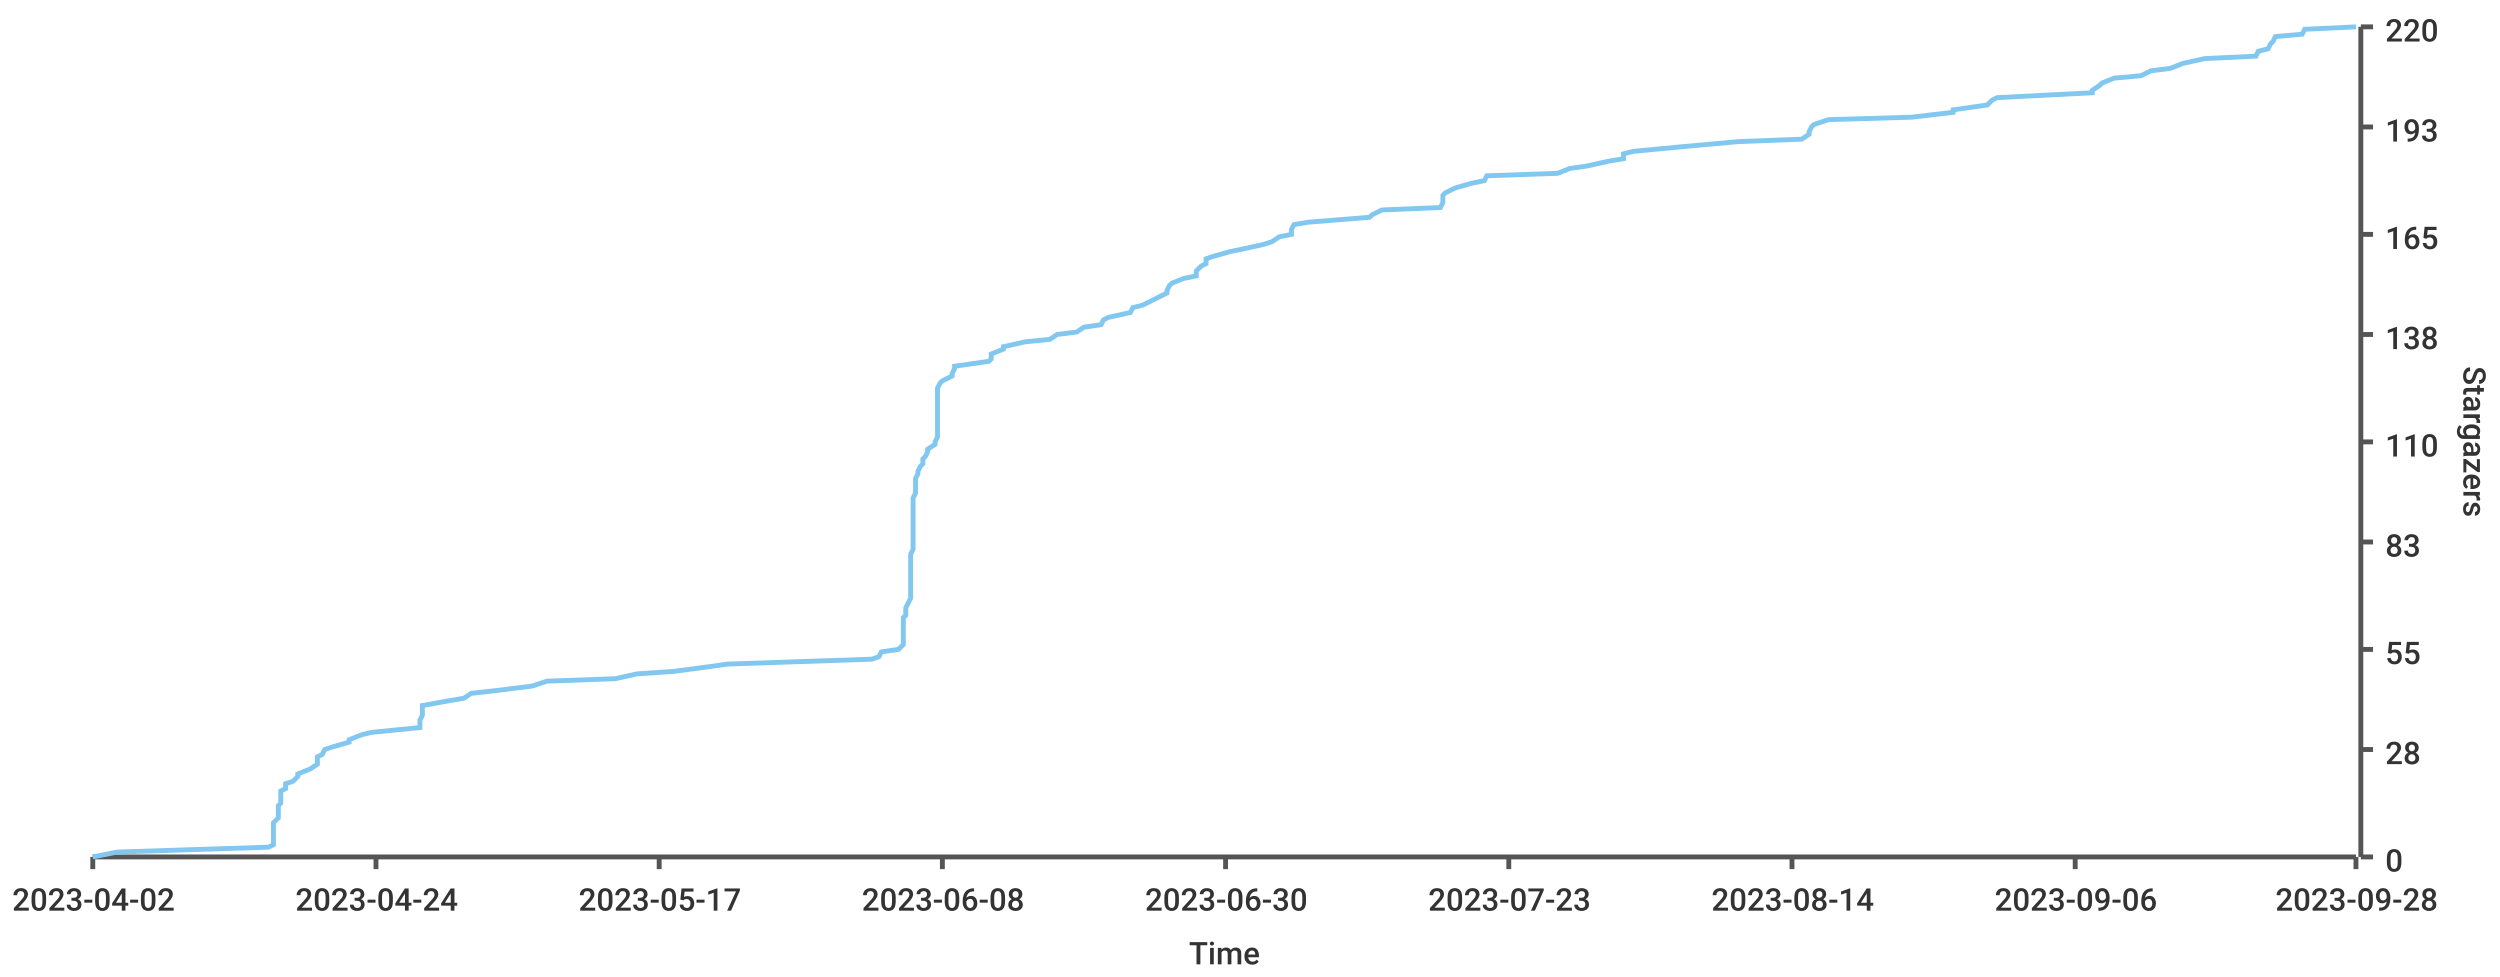
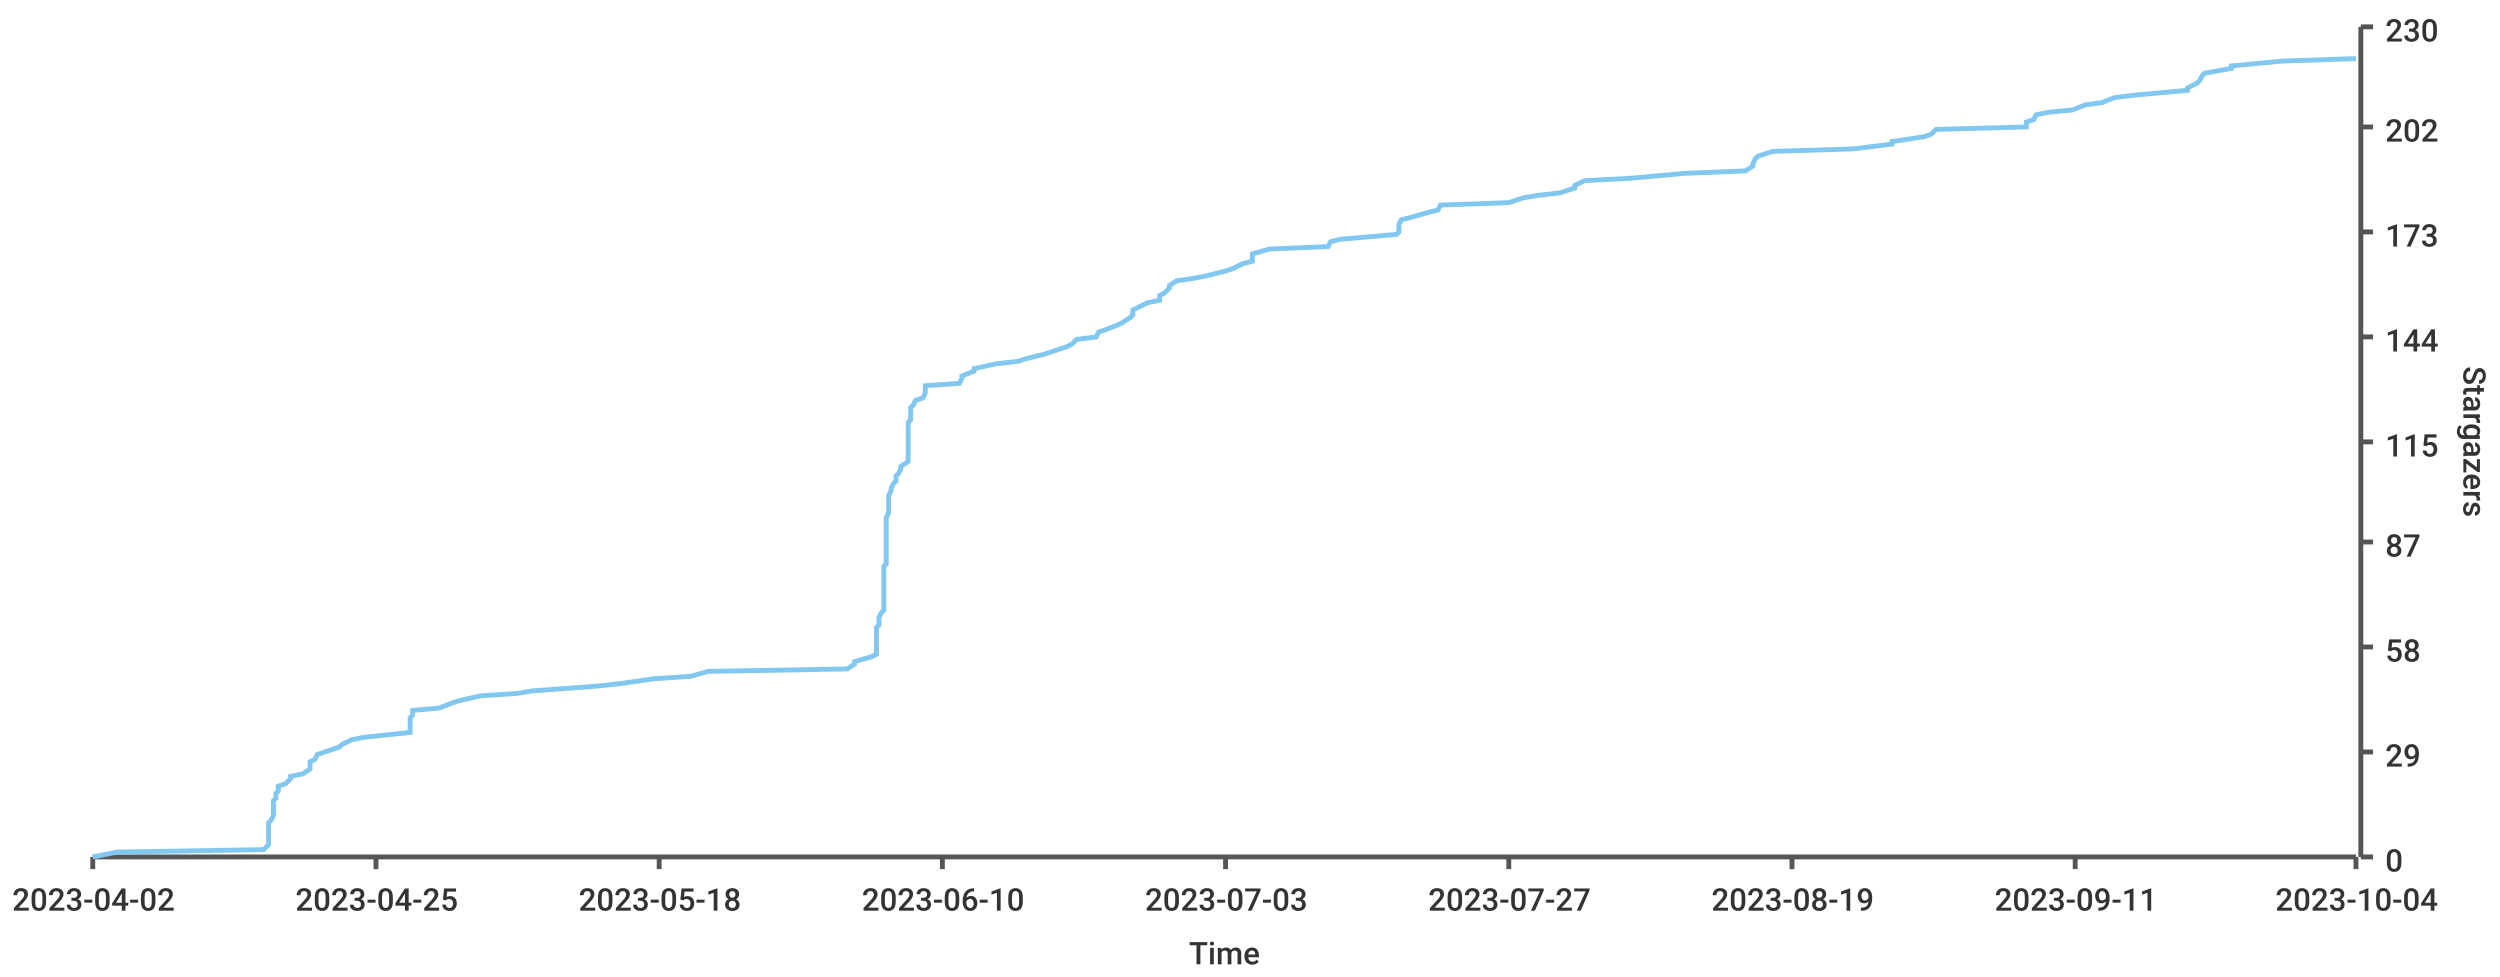
<svg xmlns="http://www.w3.org/2000/svg" width="1024" height="400">\n<path d="M 0 0 L 1024 0 L 1024 400 L 0 400 L 0 0" style="stroke-width:0;stroke:rgba(255,255,255,1.0);fill:rgba(255,255,255,1.0)" />
  <path d="M 38 11 L 965 11 L 965 351 L 38 351 L 38 11" style="stroke-width:0;stroke:rgba(255,255,255,1.0);fill:rgba(255,255,255,1.0)" />
  <path d="M 38 351 L 965 351" style="stroke-width:2;stroke:rgba(85,85,85,1.0);fill:none" />
  <path d="M 38 351 L 38 356" style="stroke-width:2;stroke:rgba(85,85,85,1.0);fill:none" />
  <text x="5" y="373" style="stroke-width:0;stroke:none;fill:rgba(51,51,51,1.0);font-size:12.8px;font-family:'Roboto Medium',sans-serif">2023-04-02</text>
  <path d="M 154 351 L 154 356" style="stroke-width:2;stroke:rgba(85,85,85,1.0);fill:none" />
-   <text x="121" y="373" style="stroke-width:0;stroke:none;fill:rgba(51,51,51,1.0);font-size:12.8px;font-family:'Roboto Medium',sans-serif">2023-04-24</text>
+   <text x="121" y="373" style="stroke-width:0;stroke:none;fill:rgba(51,51,51,1.0);font-size:12.8px;font-family:'Roboto Medium',sans-serif">2023-04-25</text>
  <path d="M 270 351 L 270 356" style="stroke-width:2;stroke:rgba(85,85,85,1.0);fill:none" />
-   <text x="237" y="373" style="stroke-width:0;stroke:none;fill:rgba(51,51,51,1.0);font-size:12.8px;font-family:'Roboto Medium',sans-serif">2023-05-17</text>
+   <text x="237" y="373" style="stroke-width:0;stroke:none;fill:rgba(51,51,51,1.0);font-size:12.8px;font-family:'Roboto Medium',sans-serif">2023-05-18</text>
  <path d="M 386 351 L 386 356" style="stroke-width:2;stroke:rgba(85,85,85,1.0);fill:none" />
-   <text x="353" y="373" style="stroke-width:0;stroke:none;fill:rgba(51,51,51,1.0);font-size:12.8px;font-family:'Roboto Medium',sans-serif">2023-06-08</text>
+   <text x="353" y="373" style="stroke-width:0;stroke:none;fill:rgba(51,51,51,1.0);font-size:12.8px;font-family:'Roboto Medium',sans-serif">2023-06-10</text>
  <path d="M 502 351 L 502 356" style="stroke-width:2;stroke:rgba(85,85,85,1.0);fill:none" />
-   <text x="469" y="373" style="stroke-width:0;stroke:none;fill:rgba(51,51,51,1.0);font-size:12.8px;font-family:'Roboto Medium',sans-serif">2023-06-30</text>
+   <text x="469" y="373" style="stroke-width:0;stroke:none;fill:rgba(51,51,51,1.0);font-size:12.8px;font-family:'Roboto Medium',sans-serif">2023-07-03</text>
  <path d="M 618 351 L 618 356" style="stroke-width:2;stroke:rgba(85,85,85,1.0);fill:none" />
-   <text x="585" y="373" style="stroke-width:0;stroke:none;fill:rgba(51,51,51,1.0);font-size:12.8px;font-family:'Roboto Medium',sans-serif">2023-07-23</text>
+   <text x="585" y="373" style="stroke-width:0;stroke:none;fill:rgba(51,51,51,1.0);font-size:12.8px;font-family:'Roboto Medium',sans-serif">2023-07-27</text>
  <path d="M 734 351 L 734 356" style="stroke-width:2;stroke:rgba(85,85,85,1.0);fill:none" />
-   <text x="701" y="373" style="stroke-width:0;stroke:none;fill:rgba(51,51,51,1.0);font-size:12.8px;font-family:'Roboto Medium',sans-serif">2023-08-14</text>
+   <text x="701" y="373" style="stroke-width:0;stroke:none;fill:rgba(51,51,51,1.0);font-size:12.8px;font-family:'Roboto Medium',sans-serif">2023-08-19</text>
  <path d="M 850 351 L 850 356" style="stroke-width:2;stroke:rgba(85,85,85,1.0);fill:none" />
-   <text x="817" y="373" style="stroke-width:0;stroke:none;fill:rgba(51,51,51,1.0);font-size:12.8px;font-family:'Roboto Medium',sans-serif">2023-09-06</text>
+   <text x="817" y="373" style="stroke-width:0;stroke:none;fill:rgba(51,51,51,1.0);font-size:12.8px;font-family:'Roboto Medium',sans-serif">2023-09-11</text>
  <path d="M 965 351 L 965 356" style="stroke-width:2;stroke:rgba(85,85,85,1.0);fill:none" />
-   <text x="932" y="373" style="stroke-width:0;stroke:none;fill:rgba(51,51,51,1.0);font-size:12.8px;font-family:'Roboto Medium',sans-serif">2023-09-28</text>
+   <text x="932" y="373" style="stroke-width:0;stroke:none;fill:rgba(51,51,51,1.0);font-size:12.8px;font-family:'Roboto Medium',sans-serif">2023-10-04</text>
  <text x="487" y="395" style="stroke-width:0;stroke:none;fill:rgba(51,51,51,1.0);font-size:12.8px;font-family:'Roboto Medium',sans-serif">Time</text>
  <path d="M 967 351 L 967 11" style="stroke-width:2;stroke:rgba(85,85,85,1.0);fill:none" />
  <path d="M 967 351 L 972 351" style="stroke-width:2;stroke:rgba(85,85,85,1.0);fill:none" />
  <text x="977" y="357" style="stroke-width:0;stroke:none;fill:rgba(51,51,51,1.0);font-size:12.8px;font-family:'Roboto Medium',sans-serif">0</text>
-   <path d="M 967 307 L 972 307" style="stroke-width:2;stroke:rgba(85,85,85,1.0);fill:none" />
-   <text x="977" y="313" style="stroke-width:0;stroke:none;fill:rgba(51,51,51,1.0);font-size:12.8px;font-family:'Roboto Medium',sans-serif">28</text>
-   <path d="M 967 266 L 972 266" style="stroke-width:2;stroke:rgba(85,85,85,1.0);fill:none" />
-   <text x="977" y="272" style="stroke-width:0;stroke:none;fill:rgba(51,51,51,1.0);font-size:12.8px;font-family:'Roboto Medium',sans-serif">55</text>
+   <path d="M 967 308 L 972 308" style="stroke-width:2;stroke:rgba(85,85,85,1.0);fill:none" />
+   <text x="977" y="314" style="stroke-width:0;stroke:none;fill:rgba(51,51,51,1.0);font-size:12.8px;font-family:'Roboto Medium',sans-serif">29</text>
+   <path d="M 967 265 L 972 265" style="stroke-width:2;stroke:rgba(85,85,85,1.0);fill:none" />
+   <text x="977" y="271" style="stroke-width:0;stroke:none;fill:rgba(51,51,51,1.0);font-size:12.8px;font-family:'Roboto Medium',sans-serif">58</text>
  <path d="M 967 222 L 972 222" style="stroke-width:2;stroke:rgba(85,85,85,1.0);fill:none" />
-   <text x="977" y="228" style="stroke-width:0;stroke:none;fill:rgba(51,51,51,1.0);font-size:12.8px;font-family:'Roboto Medium',sans-serif">83</text>
+   <text x="977" y="228" style="stroke-width:0;stroke:none;fill:rgba(51,51,51,1.0);font-size:12.8px;font-family:'Roboto Medium',sans-serif">87</text>
  <path d="M 967 181 L 972 181" style="stroke-width:2;stroke:rgba(85,85,85,1.0);fill:none" />
-   <text x="977" y="187" style="stroke-width:0;stroke:none;fill:rgba(51,51,51,1.0);font-size:12.8px;font-family:'Roboto Medium',sans-serif">110</text>
-   <path d="M 967 137 L 972 137" style="stroke-width:2;stroke:rgba(85,85,85,1.0);fill:none" />
-   <text x="977" y="143" style="stroke-width:0;stroke:none;fill:rgba(51,51,51,1.0);font-size:12.8px;font-family:'Roboto Medium',sans-serif">138</text>
-   <path d="M 967 96 L 972 96" style="stroke-width:2;stroke:rgba(85,85,85,1.0);fill:none" />
-   <text x="977" y="102" style="stroke-width:0;stroke:none;fill:rgba(51,51,51,1.0);font-size:12.8px;font-family:'Roboto Medium',sans-serif">165</text>
+   <text x="977" y="187" style="stroke-width:0;stroke:none;fill:rgba(51,51,51,1.0);font-size:12.8px;font-family:'Roboto Medium',sans-serif">115</text>
+   <path d="M 967 138 L 972 138" style="stroke-width:2;stroke:rgba(85,85,85,1.0);fill:none" />
+   <text x="977" y="144" style="stroke-width:0;stroke:none;fill:rgba(51,51,51,1.0);font-size:12.8px;font-family:'Roboto Medium',sans-serif">144</text>
+   <path d="M 967 95 L 972 95" style="stroke-width:2;stroke:rgba(85,85,85,1.0);fill:none" />
+   <text x="977" y="101" style="stroke-width:0;stroke:none;fill:rgba(51,51,51,1.0);font-size:12.8px;font-family:'Roboto Medium',sans-serif">173</text>
  <path d="M 967 52 L 972 52" style="stroke-width:2;stroke:rgba(85,85,85,1.0);fill:none" />
-   <text x="977" y="58" style="stroke-width:0;stroke:none;fill:rgba(51,51,51,1.0);font-size:12.8px;font-family:'Roboto Medium',sans-serif">193</text>
+   <text x="977" y="58" style="stroke-width:0;stroke:none;fill:rgba(51,51,51,1.0);font-size:12.8px;font-family:'Roboto Medium',sans-serif">202</text>
  <path d="M 967 11 L 972 11" style="stroke-width:2;stroke:rgba(85,85,85,1.0);fill:none" />
-   <text x="977" y="17" style="stroke-width:0;stroke:none;fill:rgba(51,51,51,1.0);font-size:12.8px;font-family:'Roboto Medium',sans-serif">220</text>
+   <text x="977" y="17" style="stroke-width:0;stroke:none;fill:rgba(51,51,51,1.0);font-size:12.8px;font-family:'Roboto Medium',sans-serif">230</text>
  <text x="1009" y="150" style="stroke-width:0;stroke:none;fill:rgba(51,51,51,1.0);font-size:12.8px;font-family:'Roboto Medium',sans-serif" transform="rotate(90.00,1009,150)">Stargazers</text>
-   <path d="M 38 351 L 48 349 L 110 347 L 112 346 L 112 344 L 112 343 L 112 341 L 112 340 L 112 338 L 112 337 L 114 335 L 114 334 L 114 332 L 114 330 L 115 329 L 115 327 L 115 326 L 115 324 L 117 323 L 117 321 L 120 320 L 122 318 L 122 317 L 127 315 L 130 313 L 130 312 L 130 310 L 132 309 L 133 307 L 136 306 L 143 304 L 143 303 L 148 301 L 152 300 L 172 298 L 172 296 L 172 295 L 173 293 L 173 292 L 173 290 L 173 289 L 184 287 L 190 286 L 193 284 L 202 283 L 218 281 L 224 279 L 252 278 L 261 276 L 276 275 L 291 273 L 298 272 L 357 270 L 360 269 L 361 267 L 368 266 L 370 264 L 370 262 L 370 261 L 370 259 L 370 258 L 370 256 L 370 255 L 370 253 L 371 252 L 371 250 L 371 249 L 372 247 L 373 245 L 373 244 L 373 242 L 373 241 L 373 239 L 373 238 L 373 236 L 373 235 L 373 233 L 373 232 L 373 230 L 373 228 L 373 227 L 374 225 L 374 224 L 374 222 L 374 221 L 374 219 L 374 218 L 374 216 L 374 215 L 374 213 L 374 211 L 374 210 L 374 208 L 374 207 L 374 205 L 374 204 L 375 202 L 375 201 L 375 199 L 375 198 L 375 196 L 376 194 L 376 193 L 377 191 L 378 190 L 378 188 L 379 187 L 380 185 L 380 184 L 383 182 L 383 181 L 384 179 L 384 177 L 384 176 L 384 174 L 384 173 L 384 171 L 384 170 L 384 168 L 384 167 L 384 165 L 384 163 L 384 162 L 384 160 L 384 159 L 385 157 L 386 156 L 390 154 L 390 153 L 391 151 L 391 150 L 405 148 L 406 147 L 406 145 L 411 143 L 411 142 L 420 140 L 430 139 L 433 137 L 441 136 L 444 134 L 451 133 L 452 131 L 454 130 L 463 128 L 464 126 L 468 125 L 472 123 L 474 122 L 478 120 L 478 119 L 479 117 L 480 116 L 485 114 L 490 113 L 490 111 L 492 109 L 494 108 L 494 106 L 497 105 L 504 103 L 509 102 L 518 100 L 521 99 L 524 97 L 529 96 L 529 94 L 530 92 L 536 91 L 561 89 L 562 88 L 566 86 L 590 85 L 591 83 L 591 82 L 591 80 L 592 79 L 596 77 L 603 75 L 608 74 L 609 72 L 638 71 L 643 69 L 650 68 L 659 66 L 665 65 L 665 63 L 669 62 L 690 60 L 712 58 L 738 57 L 741 55 L 741 54 L 742 52 L 743 51 L 749 49 L 783 48 L 800 46 L 800 45 L 814 43 L 816 41 L 818 40 L 857 38 L 857 37 L 860 35 L 861 34 L 866 32 L 877 31 L 881 29 L 889 28 L 894 26 L 903 24 L 924 23 L 925 21 L 929 20 L 930 18 L 931 17 L 932 15 L 943 14 L 944 12 L 965 11" style="stroke-width:2;stroke:rgba(129,199,239,1.0);fill:none" />
+   <path d="M 38 351 L 48 349 L 108 348 L 110 346 L 110 345 L 110 343 L 110 342 L 110 340 L 110 339 L 110 337 L 111 336 L 112 334 L 112 333 L 112 331 L 112 330 L 112 328 L 113 327 L 113 325 L 114 324 L 114 322 L 117 321 L 119 319 L 119 318 L 124 317 L 127 315 L 127 314 L 127 312 L 129 311 L 130 309 L 133 308 L 139 306 L 140 305 L 144 303 L 149 302 L 168 300 L 168 299 L 168 297 L 168 296 L 168 294 L 169 293 L 169 291 L 180 290 L 185 288 L 188 287 L 197 285 L 212 284 L 218 283 L 245 281 L 254 280 L 268 278 L 283 277 L 290 275 L 347 274 L 350 272 L 350 271 L 357 269 L 359 268 L 359 266 L 359 265 L 359 263 L 359 262 L 359 260 L 359 259 L 359 257 L 360 256 L 360 254 L 360 253 L 361 251 L 362 250 L 362 249 L 362 247 L 362 246 L 362 244 L 362 243 L 362 241 L 362 240 L 362 238 L 362 237 L 362 235 L 362 234 L 362 232 L 363 231 L 363 229 L 363 228 L 363 226 L 363 225 L 363 223 L 363 222 L 363 220 L 363 219 L 363 217 L 363 216 L 363 215 L 363 213 L 363 212 L 364 210 L 364 209 L 364 207 L 364 206 L 364 204 L 364 203 L 365 201 L 365 200 L 366 198 L 367 197 L 367 195 L 368 194 L 369 192 L 369 191 L 372 189 L 372 188 L 372 186 L 372 185 L 372 183 L 372 182 L 372 181 L 372 179 L 372 178 L 372 176 L 372 175 L 372 173 L 373 172 L 373 170 L 373 169 L 373 167 L 374 166 L 375 164 L 378 163 L 379 161 L 379 160 L 379 158 L 393 157 L 394 155 L 394 154 L 399 152 L 399 151 L 408 149 L 417 148 L 420 147 L 428 145 L 431 144 L 437 142 L 439 141 L 441 139 L 449 138 L 450 136 L 453 135 L 458 133 L 460 132 L 463 130 L 464 129 L 464 127 L 466 126 L 470 124 L 475 123 L 475 121 L 477 120 L 479 118 L 479 117 L 482 115 L 489 114 L 494 113 L 502 111 L 505 110 L 509 108 L 513 107 L 513 105 L 513 104 L 520 102 L 544 101 L 545 99 L 549 98 L 572 96 L 573 95 L 573 93 L 573 92 L 574 90 L 578 89 L 585 87 L 589 86 L 590 84 L 618 83 L 624 81 L 630 80 L 639 79 L 645 77 L 645 76 L 649 74 L 668 73 L 690 71 L 715 70 L 718 68 L 718 67 L 719 65 L 720 64 L 726 62 L 759 61 L 775 59 L 775 58 L 788 56 L 791 55 L 793 53 L 830 52 L 830 50 L 833 49 L 834 47 L 839 46 L 849 45 L 854 43 L 861 42 L 866 40 L 874 39 L 896 37 L 896 36 L 900 34 L 901 33 L 902 31 L 903 30 L 914 28 L 914 27 L 935 25 L 965 24" style="stroke-width:2;stroke:rgba(129,199,239,1.0);fill:none" />
</svg>
